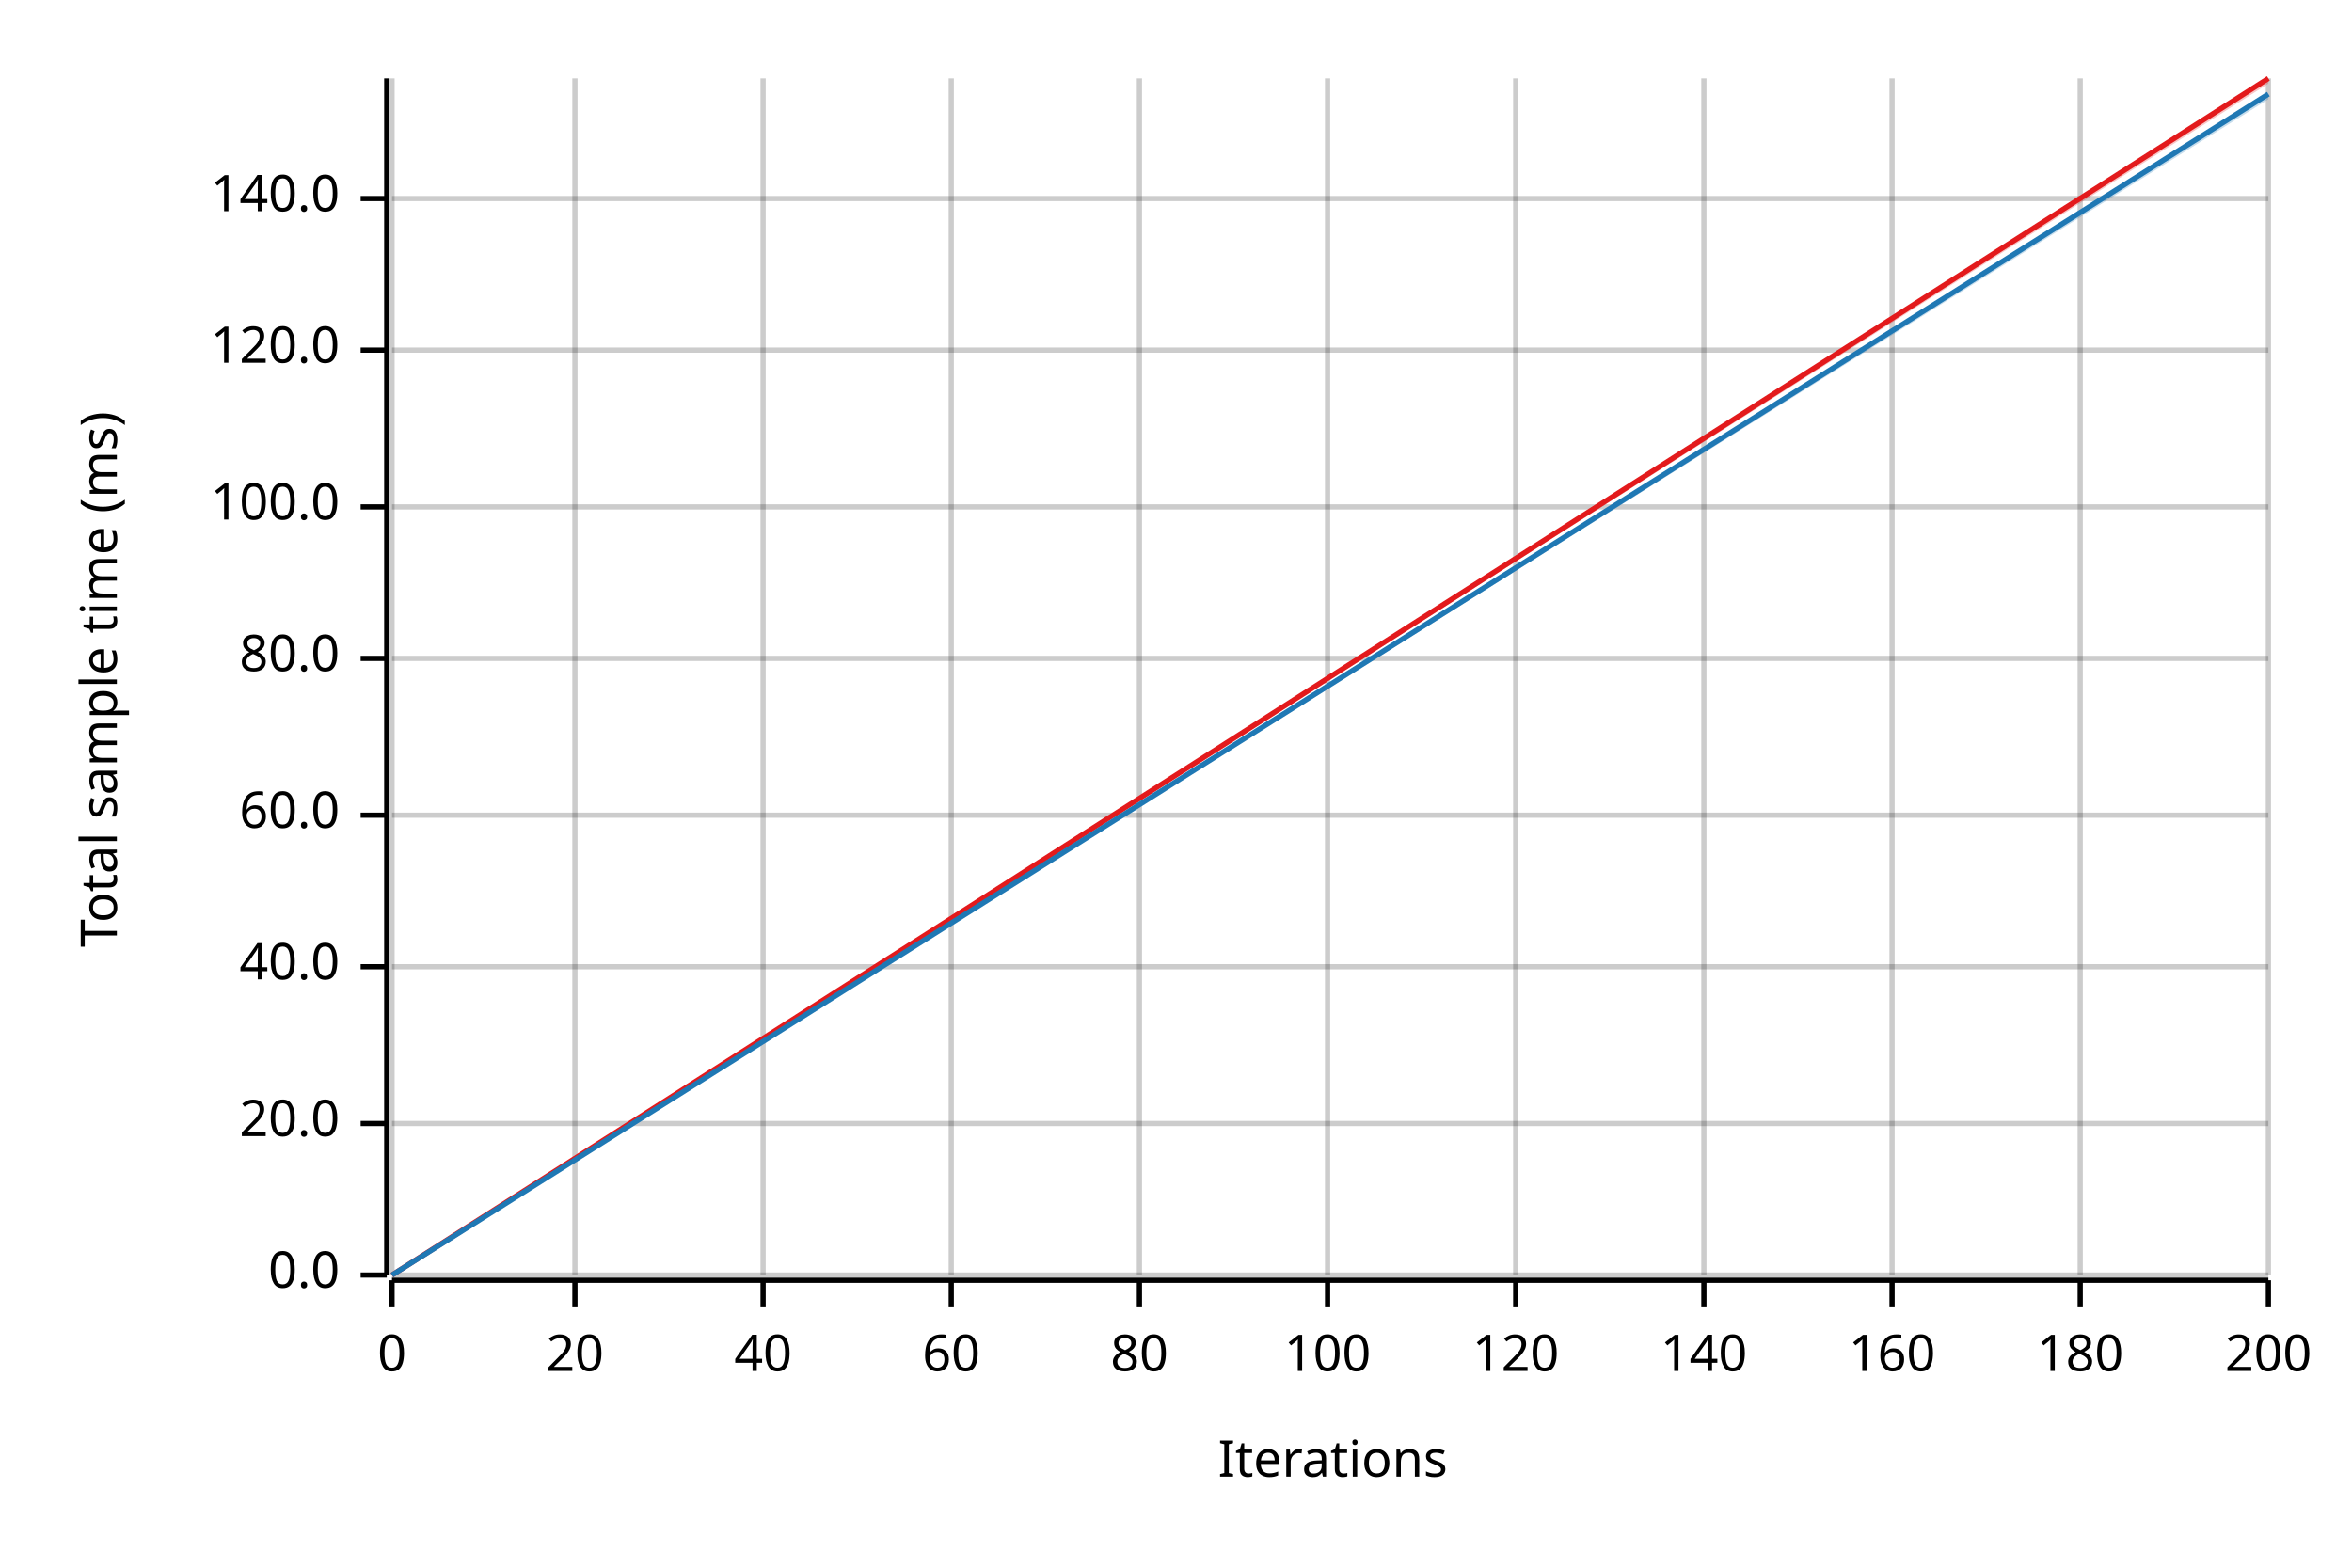
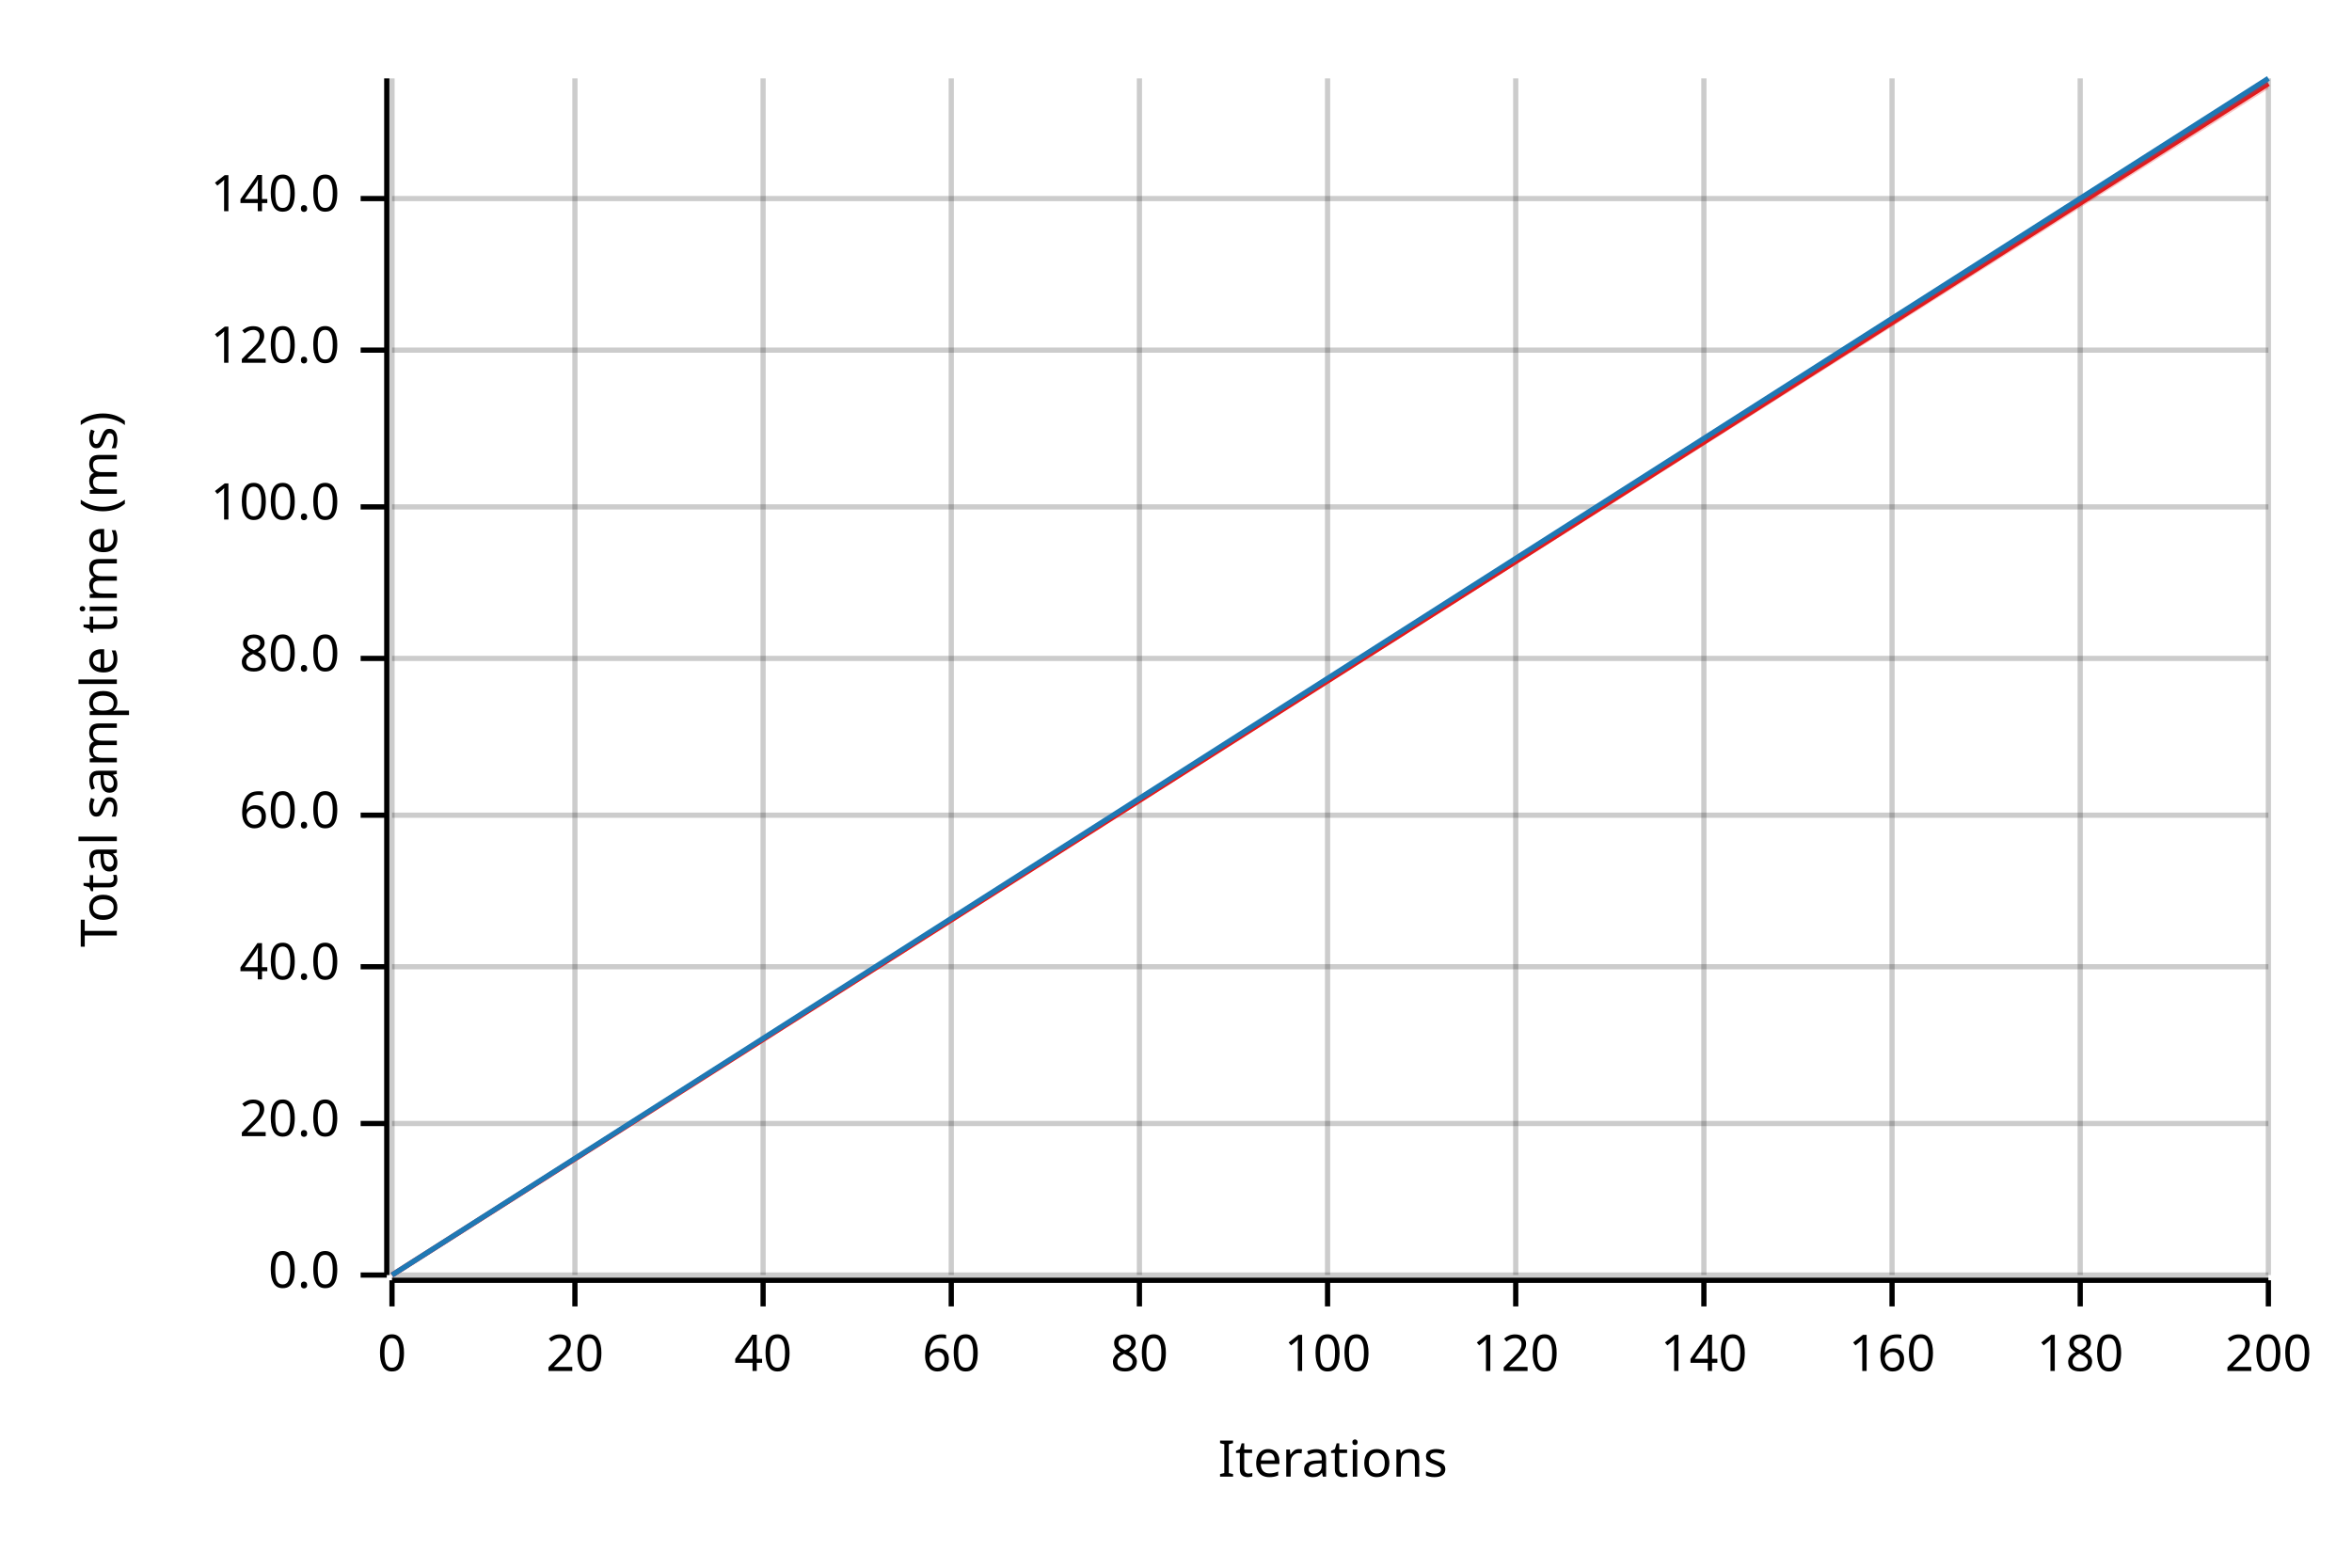
<svg xmlns="http://www.w3.org/2000/svg" width="450" height="300" viewBox="0 0 450 300">
  <text x="15" y="130" dy="0.76em" text-anchor="middle" font-family="sans-serif" font-size="9.677" opacity="1" fill="#000000" transform="rotate(270, 15, 130)">
Total sample time (ms)
</text>
  <text x="255" y="285" dy="-0.5ex" text-anchor="middle" font-family="sans-serif" font-size="9.677" opacity="1" fill="#000000">
Iterations
</text>
  <line opacity="0.2" stroke="#000000" stroke-width="1" x1="75" y1="244" x2="75" y2="15" />
  <line opacity="0.2" stroke="#000000" stroke-width="1" x1="110" y1="244" x2="110" y2="15" />
  <line opacity="0.2" stroke="#000000" stroke-width="1" x1="146" y1="244" x2="146" y2="15" />
  <line opacity="0.2" stroke="#000000" stroke-width="1" x1="182" y1="244" x2="182" y2="15" />
  <line opacity="0.2" stroke="#000000" stroke-width="1" x1="218" y1="244" x2="218" y2="15" />
  <line opacity="0.2" stroke="#000000" stroke-width="1" x1="254" y1="244" x2="254" y2="15" />
  <line opacity="0.2" stroke="#000000" stroke-width="1" x1="290" y1="244" x2="290" y2="15" />
  <line opacity="0.2" stroke="#000000" stroke-width="1" x1="326" y1="244" x2="326" y2="15" />
  <line opacity="0.2" stroke="#000000" stroke-width="1" x1="362" y1="244" x2="362" y2="15" />
  <line opacity="0.2" stroke="#000000" stroke-width="1" x1="398" y1="244" x2="398" y2="15" />
  <line opacity="0.2" stroke="#000000" stroke-width="1" x1="434" y1="244" x2="434" y2="15" />
  <line opacity="0.2" stroke="#000000" stroke-width="1" x1="75" y1="244" x2="434" y2="244" />
  <line opacity="0.2" stroke="#000000" stroke-width="1" x1="75" y1="215" x2="434" y2="215" />
  <line opacity="0.2" stroke="#000000" stroke-width="1" x1="75" y1="185" x2="434" y2="185" />
  <line opacity="0.2" stroke="#000000" stroke-width="1" x1="75" y1="156" x2="434" y2="156" />
  <line opacity="0.2" stroke="#000000" stroke-width="1" x1="75" y1="126" x2="434" y2="126" />
  <line opacity="0.2" stroke="#000000" stroke-width="1" x1="75" y1="97" x2="434" y2="97" />
  <line opacity="0.2" stroke="#000000" stroke-width="1" x1="75" y1="67" x2="434" y2="67" />
  <line opacity="0.2" stroke="#000000" stroke-width="1" x1="75" y1="38" x2="434" y2="38" />
  <polyline fill="none" opacity="1" stroke="#000000" stroke-width="1" points="74,15 74,244 " />
  <text x="65" y="244" dy="0.5ex" text-anchor="end" font-family="sans-serif" font-size="9.677" opacity="1" fill="#000000">
0.0
</text>
  <polyline fill="none" opacity="1" stroke="#000000" stroke-width="1" points="69,244 74,244 " />
  <text x="65" y="215" dy="0.5ex" text-anchor="end" font-family="sans-serif" font-size="9.677" opacity="1" fill="#000000">
20.0
</text>
  <polyline fill="none" opacity="1" stroke="#000000" stroke-width="1" points="69,215 74,215 " />
  <text x="65" y="185" dy="0.5ex" text-anchor="end" font-family="sans-serif" font-size="9.677" opacity="1" fill="#000000">
40.0
</text>
  <polyline fill="none" opacity="1" stroke="#000000" stroke-width="1" points="69,185 74,185 " />
  <text x="65" y="156" dy="0.5ex" text-anchor="end" font-family="sans-serif" font-size="9.677" opacity="1" fill="#000000">
60.0
</text>
  <polyline fill="none" opacity="1" stroke="#000000" stroke-width="1" points="69,156 74,156 " />
  <text x="65" y="126" dy="0.5ex" text-anchor="end" font-family="sans-serif" font-size="9.677" opacity="1" fill="#000000">
80.0
</text>
  <polyline fill="none" opacity="1" stroke="#000000" stroke-width="1" points="69,126 74,126 " />
  <text x="65" y="97" dy="0.5ex" text-anchor="end" font-family="sans-serif" font-size="9.677" opacity="1" fill="#000000">
100.0
</text>
  <polyline fill="none" opacity="1" stroke="#000000" stroke-width="1" points="69,97 74,97 " />
  <text x="65" y="67" dy="0.5ex" text-anchor="end" font-family="sans-serif" font-size="9.677" opacity="1" fill="#000000">
120.0
</text>
  <polyline fill="none" opacity="1" stroke="#000000" stroke-width="1" points="69,67 74,67 " />
  <text x="65" y="38" dy="0.5ex" text-anchor="end" font-family="sans-serif" font-size="9.677" opacity="1" fill="#000000">
140.0
</text>
  <polyline fill="none" opacity="1" stroke="#000000" stroke-width="1" points="69,38 74,38 " />
  <polyline fill="none" opacity="1" stroke="#000000" stroke-width="1" points="75,245 434,245 " />
  <text x="75" y="255" dy="0.76em" text-anchor="middle" font-family="sans-serif" font-size="9.677" opacity="1" fill="#000000">
0
</text>
  <polyline fill="none" opacity="1" stroke="#000000" stroke-width="1" points="75,245 75,250 " />
  <text x="110" y="255" dy="0.76em" text-anchor="middle" font-family="sans-serif" font-size="9.677" opacity="1" fill="#000000">
20
</text>
  <polyline fill="none" opacity="1" stroke="#000000" stroke-width="1" points="110,245 110,250 " />
  <text x="146" y="255" dy="0.76em" text-anchor="middle" font-family="sans-serif" font-size="9.677" opacity="1" fill="#000000">
40
</text>
  <polyline fill="none" opacity="1" stroke="#000000" stroke-width="1" points="146,245 146,250 " />
  <text x="182" y="255" dy="0.76em" text-anchor="middle" font-family="sans-serif" font-size="9.677" opacity="1" fill="#000000">
60
</text>
  <polyline fill="none" opacity="1" stroke="#000000" stroke-width="1" points="182,245 182,250 " />
  <text x="218" y="255" dy="0.76em" text-anchor="middle" font-family="sans-serif" font-size="9.677" opacity="1" fill="#000000">
80
</text>
  <polyline fill="none" opacity="1" stroke="#000000" stroke-width="1" points="218,245 218,250 " />
  <text x="254" y="255" dy="0.76em" text-anchor="middle" font-family="sans-serif" font-size="9.677" opacity="1" fill="#000000">
100
</text>
  <polyline fill="none" opacity="1" stroke="#000000" stroke-width="1" points="254,245 254,250 " />
  <text x="290" y="255" dy="0.76em" text-anchor="middle" font-family="sans-serif" font-size="9.677" opacity="1" fill="#000000">
120
</text>
  <polyline fill="none" opacity="1" stroke="#000000" stroke-width="1" points="290,245 290,250 " />
  <text x="326" y="255" dy="0.76em" text-anchor="middle" font-family="sans-serif" font-size="9.677" opacity="1" fill="#000000">
140
</text>
  <polyline fill="none" opacity="1" stroke="#000000" stroke-width="1" points="326,245 326,250 " />
  <text x="362" y="255" dy="0.76em" text-anchor="middle" font-family="sans-serif" font-size="9.677" opacity="1" fill="#000000">
160
</text>
  <polyline fill="none" opacity="1" stroke="#000000" stroke-width="1" points="362,245 362,250 " />
  <text x="398" y="255" dy="0.76em" text-anchor="middle" font-family="sans-serif" font-size="9.677" opacity="1" fill="#000000">
180
</text>
  <polyline fill="none" opacity="1" stroke="#000000" stroke-width="1" points="398,245 398,250 " />
  <text x="434" y="255" dy="0.76em" text-anchor="middle" font-family="sans-serif" font-size="9.677" opacity="1" fill="#000000">
200
</text>
  <polyline fill="none" opacity="1" stroke="#000000" stroke-width="1" points="434,245 434,250 " />
-   <polyline fill="none" opacity="1" stroke="#E31A1C" stroke-width="1" points="75,244 434,15 " />
-   <polygon opacity="0.25" fill="#E31A1C" points="75,244 434,16 434,15 " />
-   <polyline fill="none" opacity="1" stroke="#1F78B4" stroke-width="1" points="75,244 434,18 " />
-   <polygon opacity="0.25" fill="#1F78B4" points="75,244 434,19 434,18 " />
+   <polyline fill="none" opacity="1" stroke="#E31A1C" stroke-width="1" points="75,244 434,16 " />
+   <polygon opacity="0.25" fill="#E31A1C" points="75,244 434,17 434,15 " />
+   <polyline fill="none" opacity="1" stroke="#1F78B4" stroke-width="1" points="75,244 434,15 " />
+   <polygon opacity="0.25" fill="#1F78B4" points="75,244 434,16 434,15 " />
</svg>
